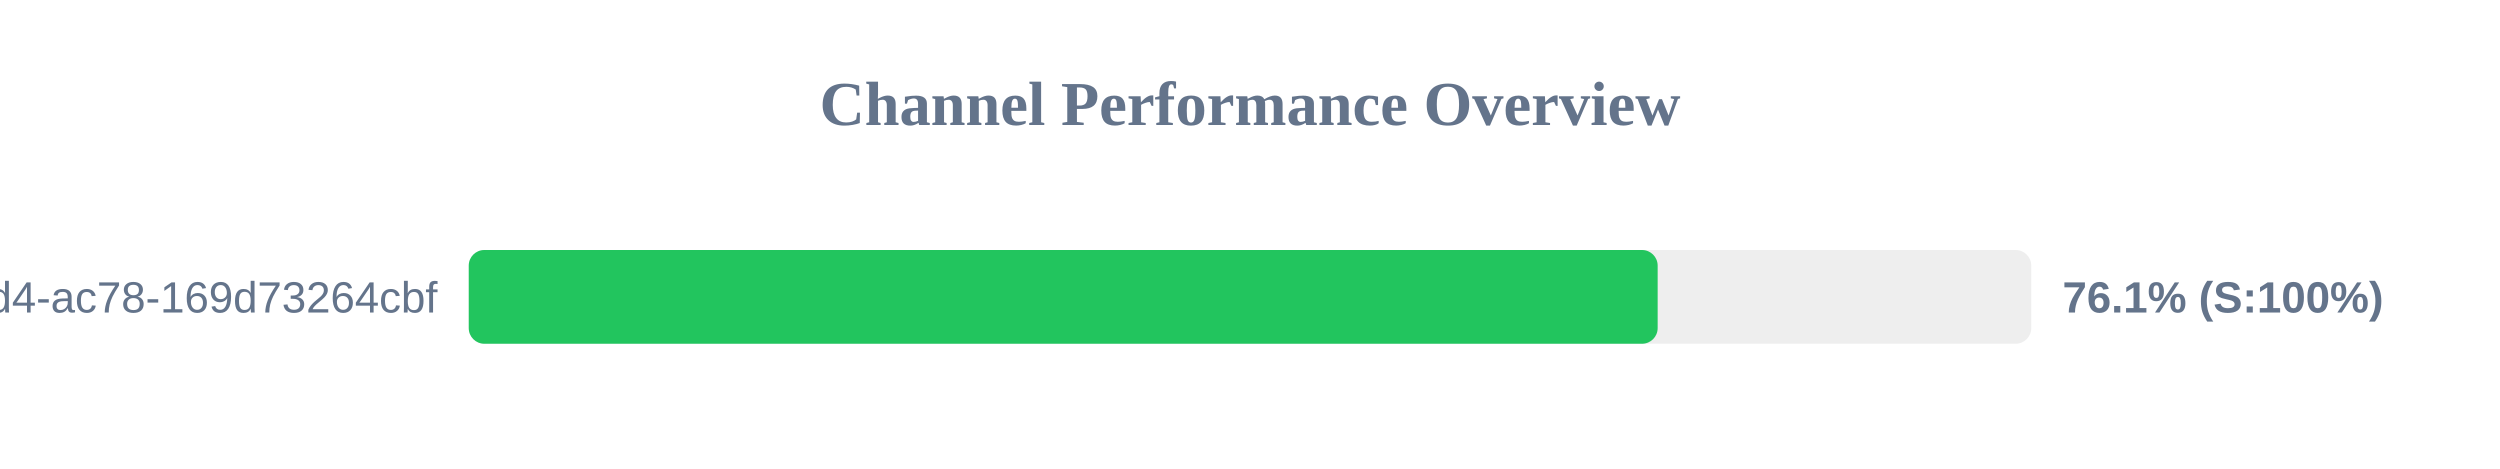
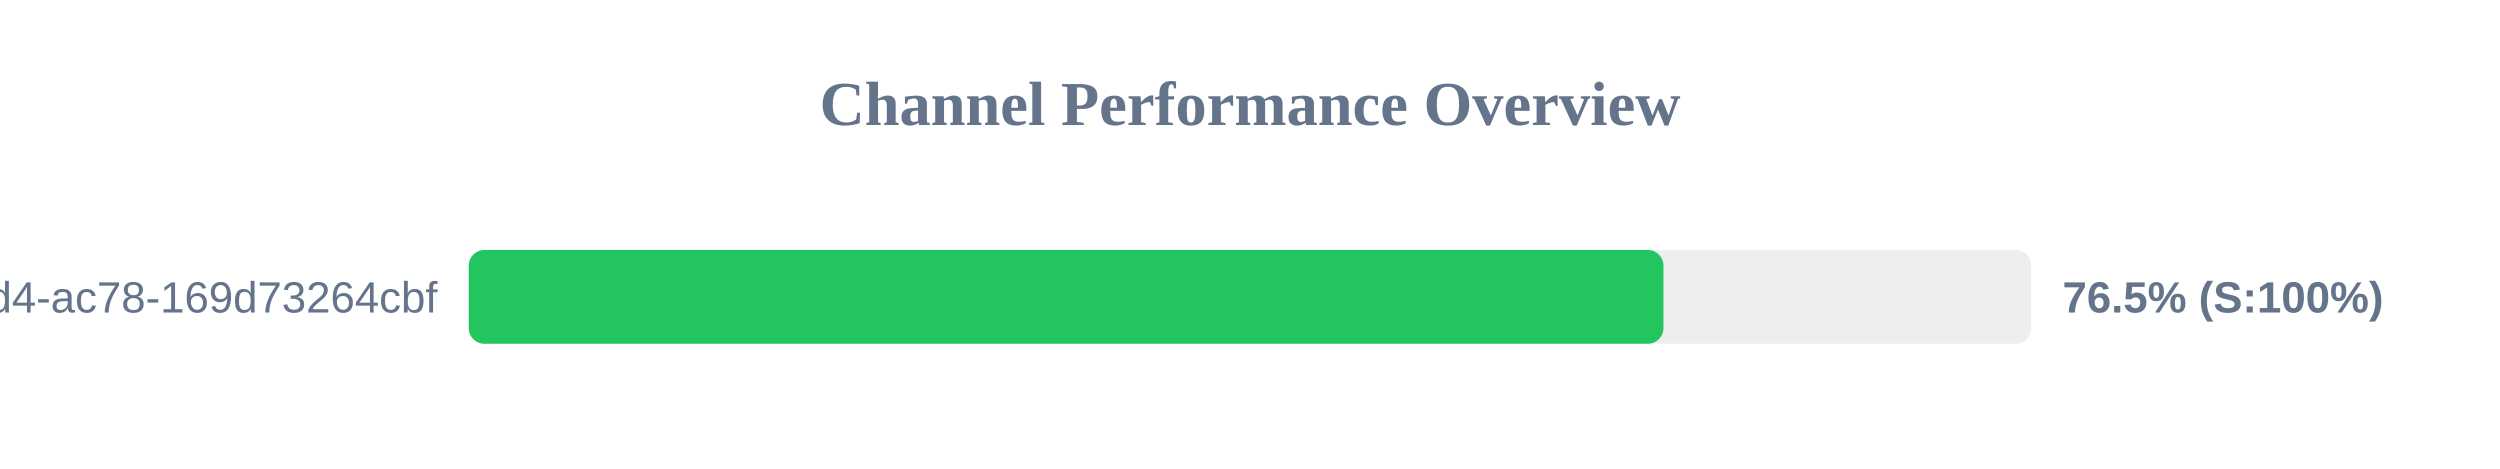
<svg xmlns="http://www.w3.org/2000/svg" width="800" height="150" version="1.1">
  <style>
        .row { font: 14px Arial; fill: #64748b; }
        .score { font: bold 14px Arial; fill: #64748b; }
    </style>
  <text x="400" y="40" text-anchor="middle" font-size="20px" font-weight="bold" fill="#64748b">Channel Performance Overview</text>
  <rect x="150" y="80" width="500" height="30" fill="#eee" rx="5" />
-   <rect x="150" y="80" width="380.45" height="30" fill="#22c55e" rx="5" />
+   <rect x="150" y="80" width="382.3" height="30" fill="#22c55e" rx="5" />
  <text x="140" y="100" text-anchor="end" class="row">?uuid=48c2c901-72e6-46d4-ac78-169d73264cbf</text>
-   <text x="660" y="100" text-anchor="start" class="score">76.1% (S:100%)</text>
+   <text x="660" y="100" text-anchor="start" class="score">76.5% (S:100%)</text>
</svg>
